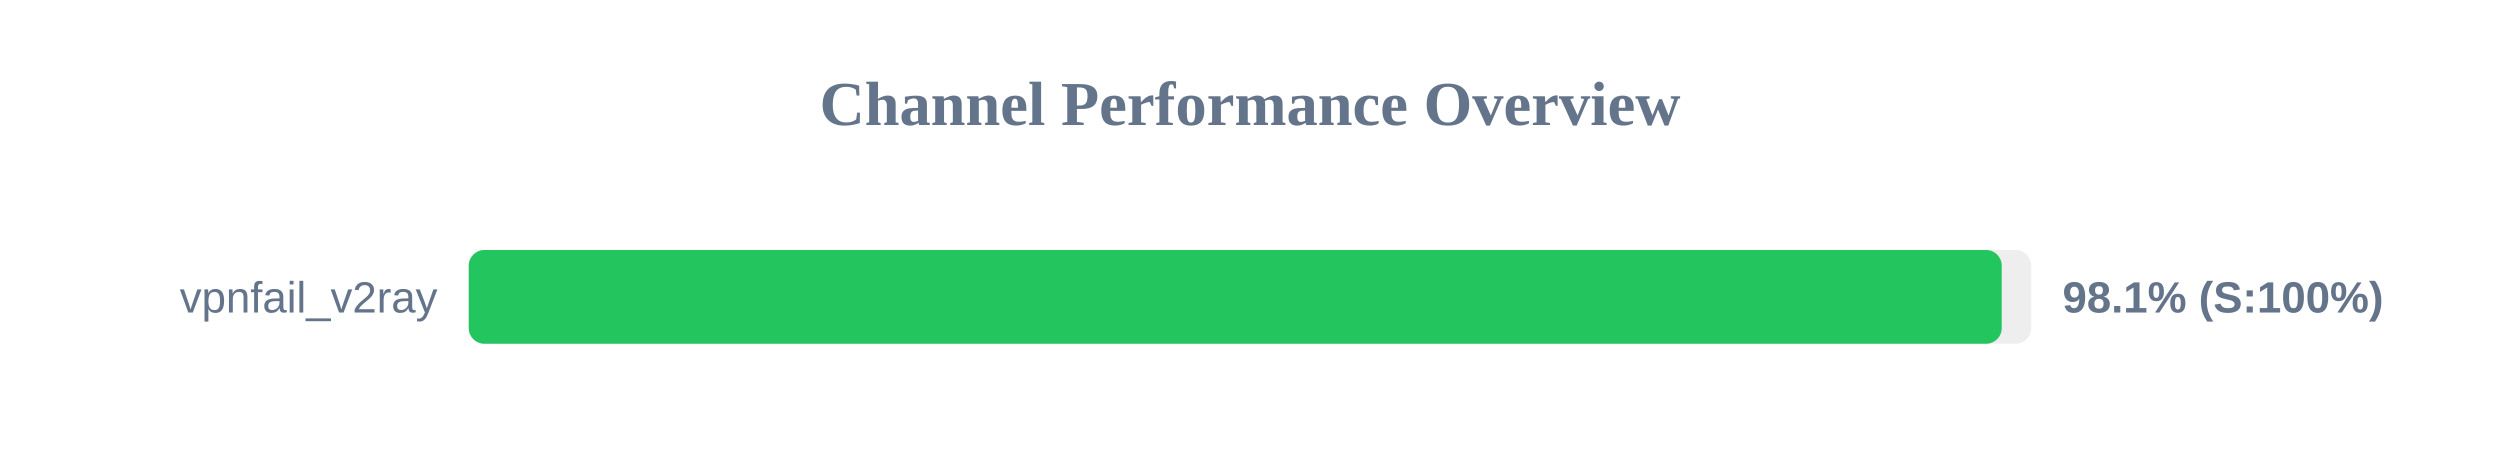
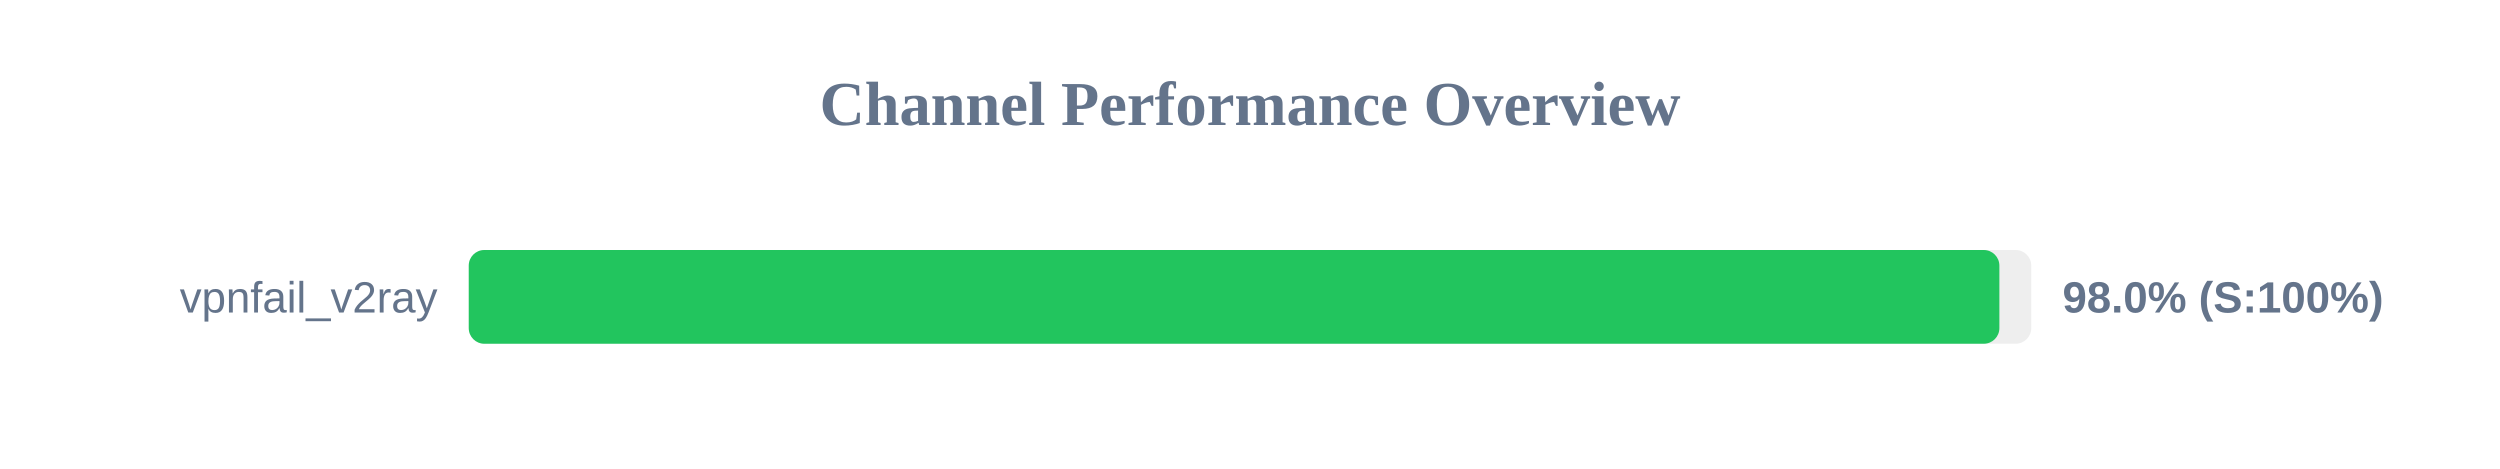
<svg xmlns="http://www.w3.org/2000/svg" width="800" height="150" version="1.1">
  <style>
        .row { font: 14px Arial; fill: #64748b; }
        .score { font: bold 14px Arial; fill: #64748b; }
    </style>
  <text x="400" y="40" text-anchor="middle" font-size="20px" font-weight="bold" fill="#64748b">Channel Performance Overview</text>
  <rect x="150" y="80" width="500" height="30" fill="#eee" rx="5" />
-   <rect x="150" y="80" width="490.55" height="30" fill="#22c55e" rx="5" />
+   <rect x="150" y="80" width="489.8" height="30" fill="#22c55e" rx="5" />
  <text x="140" y="100" text-anchor="end" class="row">vpnfail_v2ray</text>
-   <text x="660" y="100" text-anchor="start" class="score">98.1% (S:100%)</text>
+   <text x="660" y="100" text-anchor="start" class="score">98.0% (S:100%)</text>
</svg>
